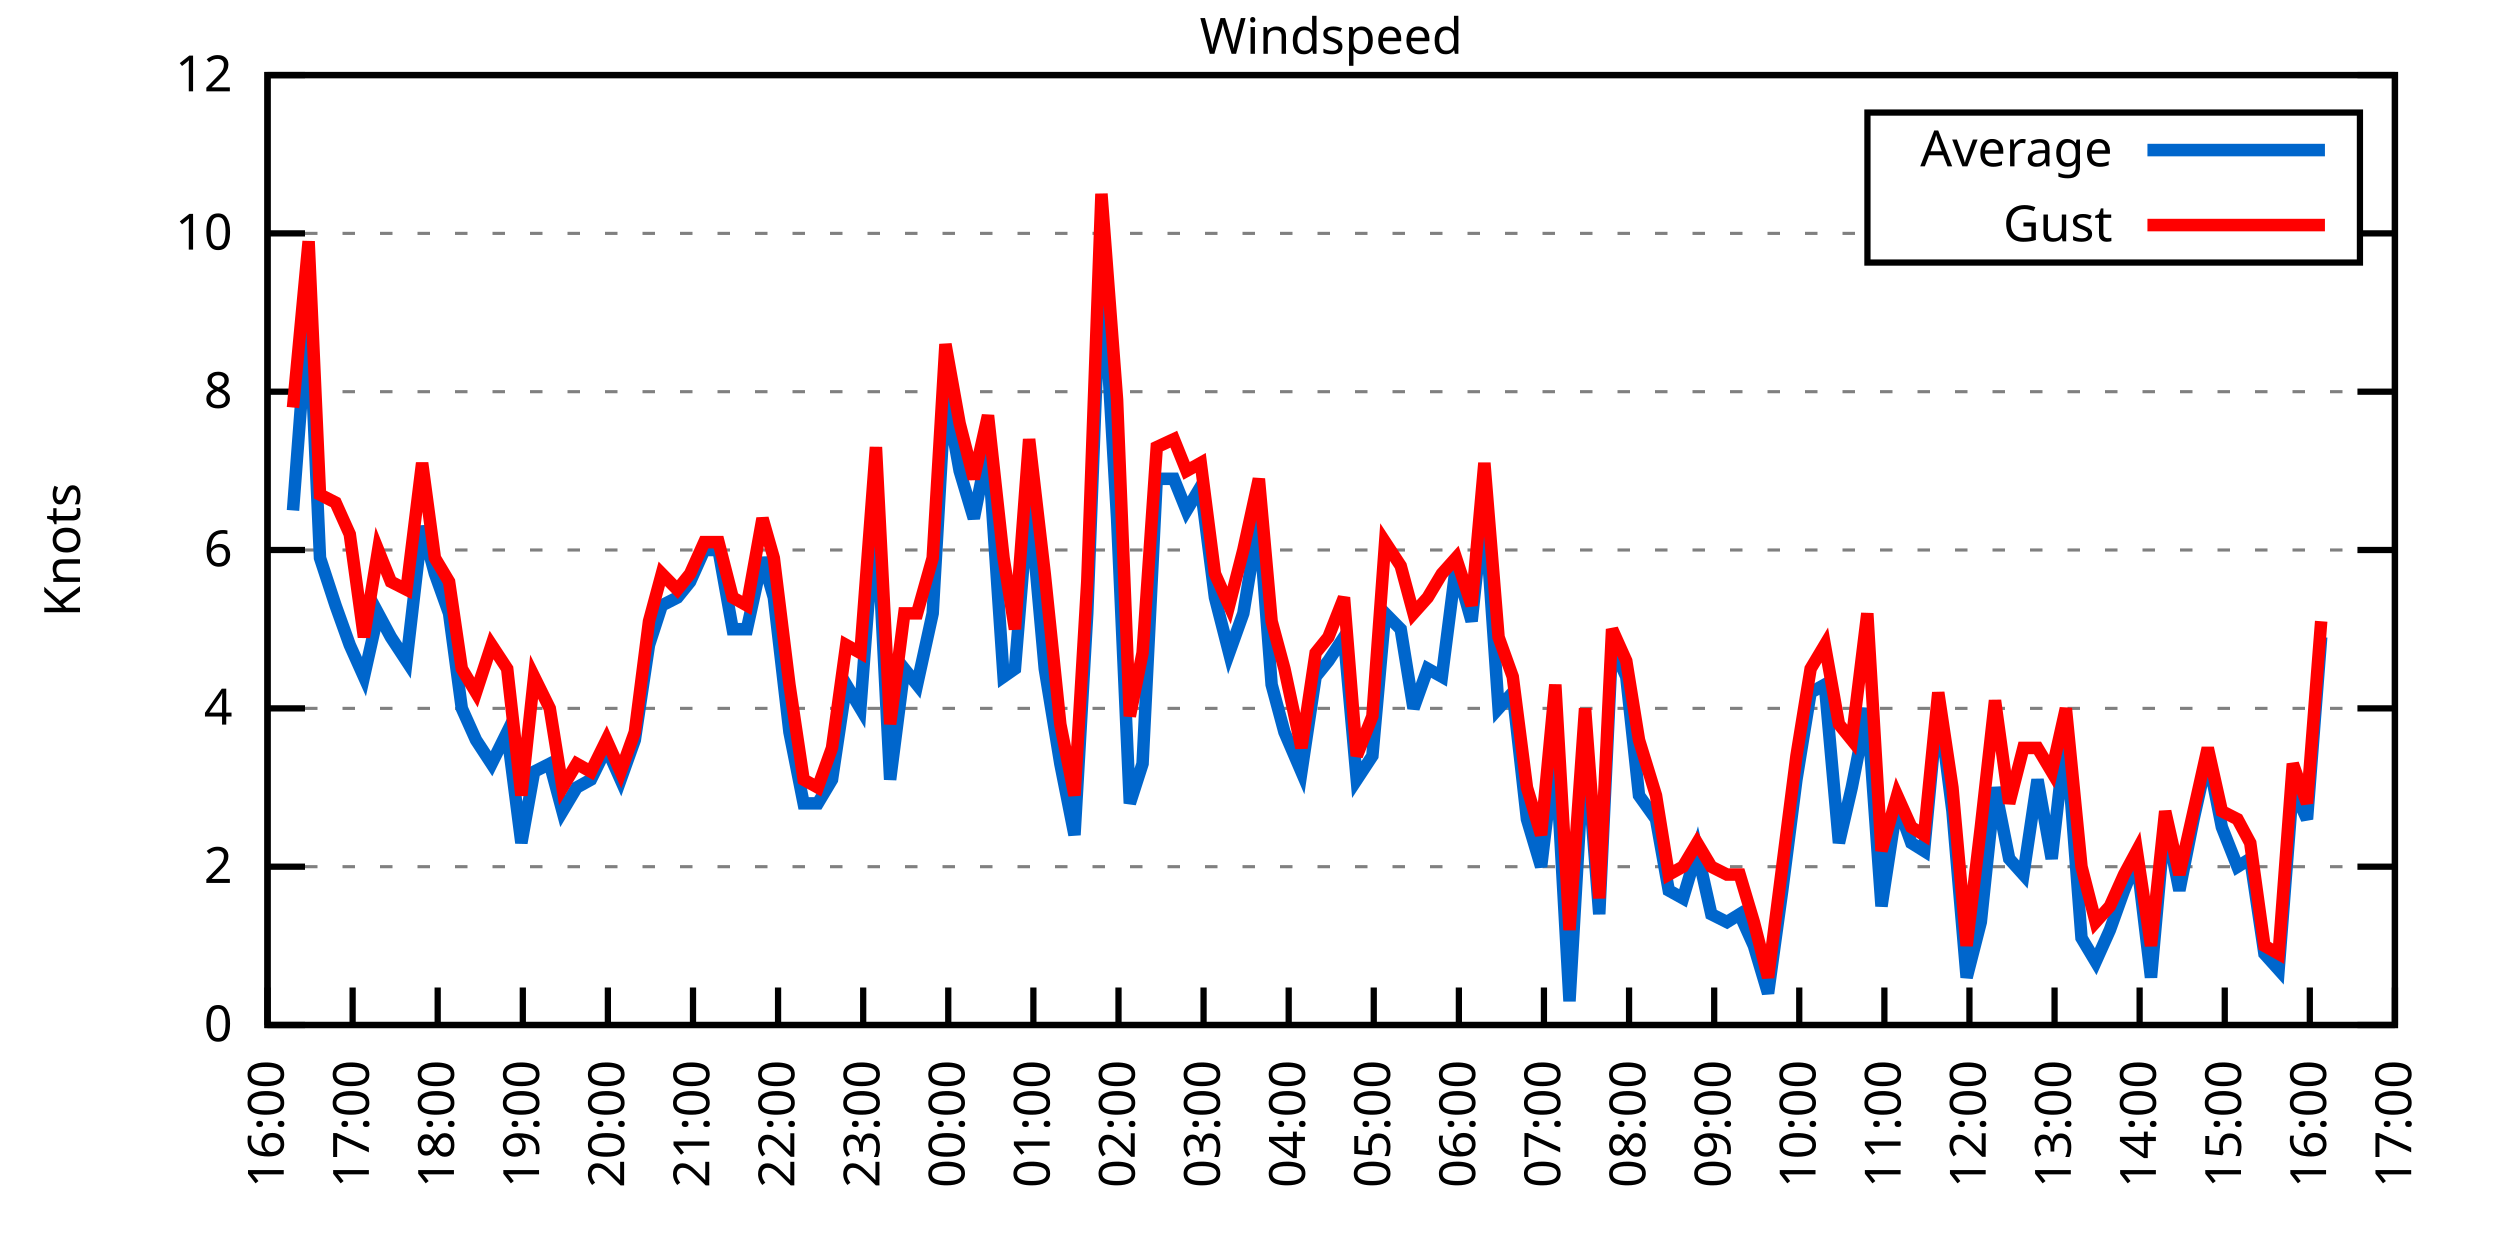
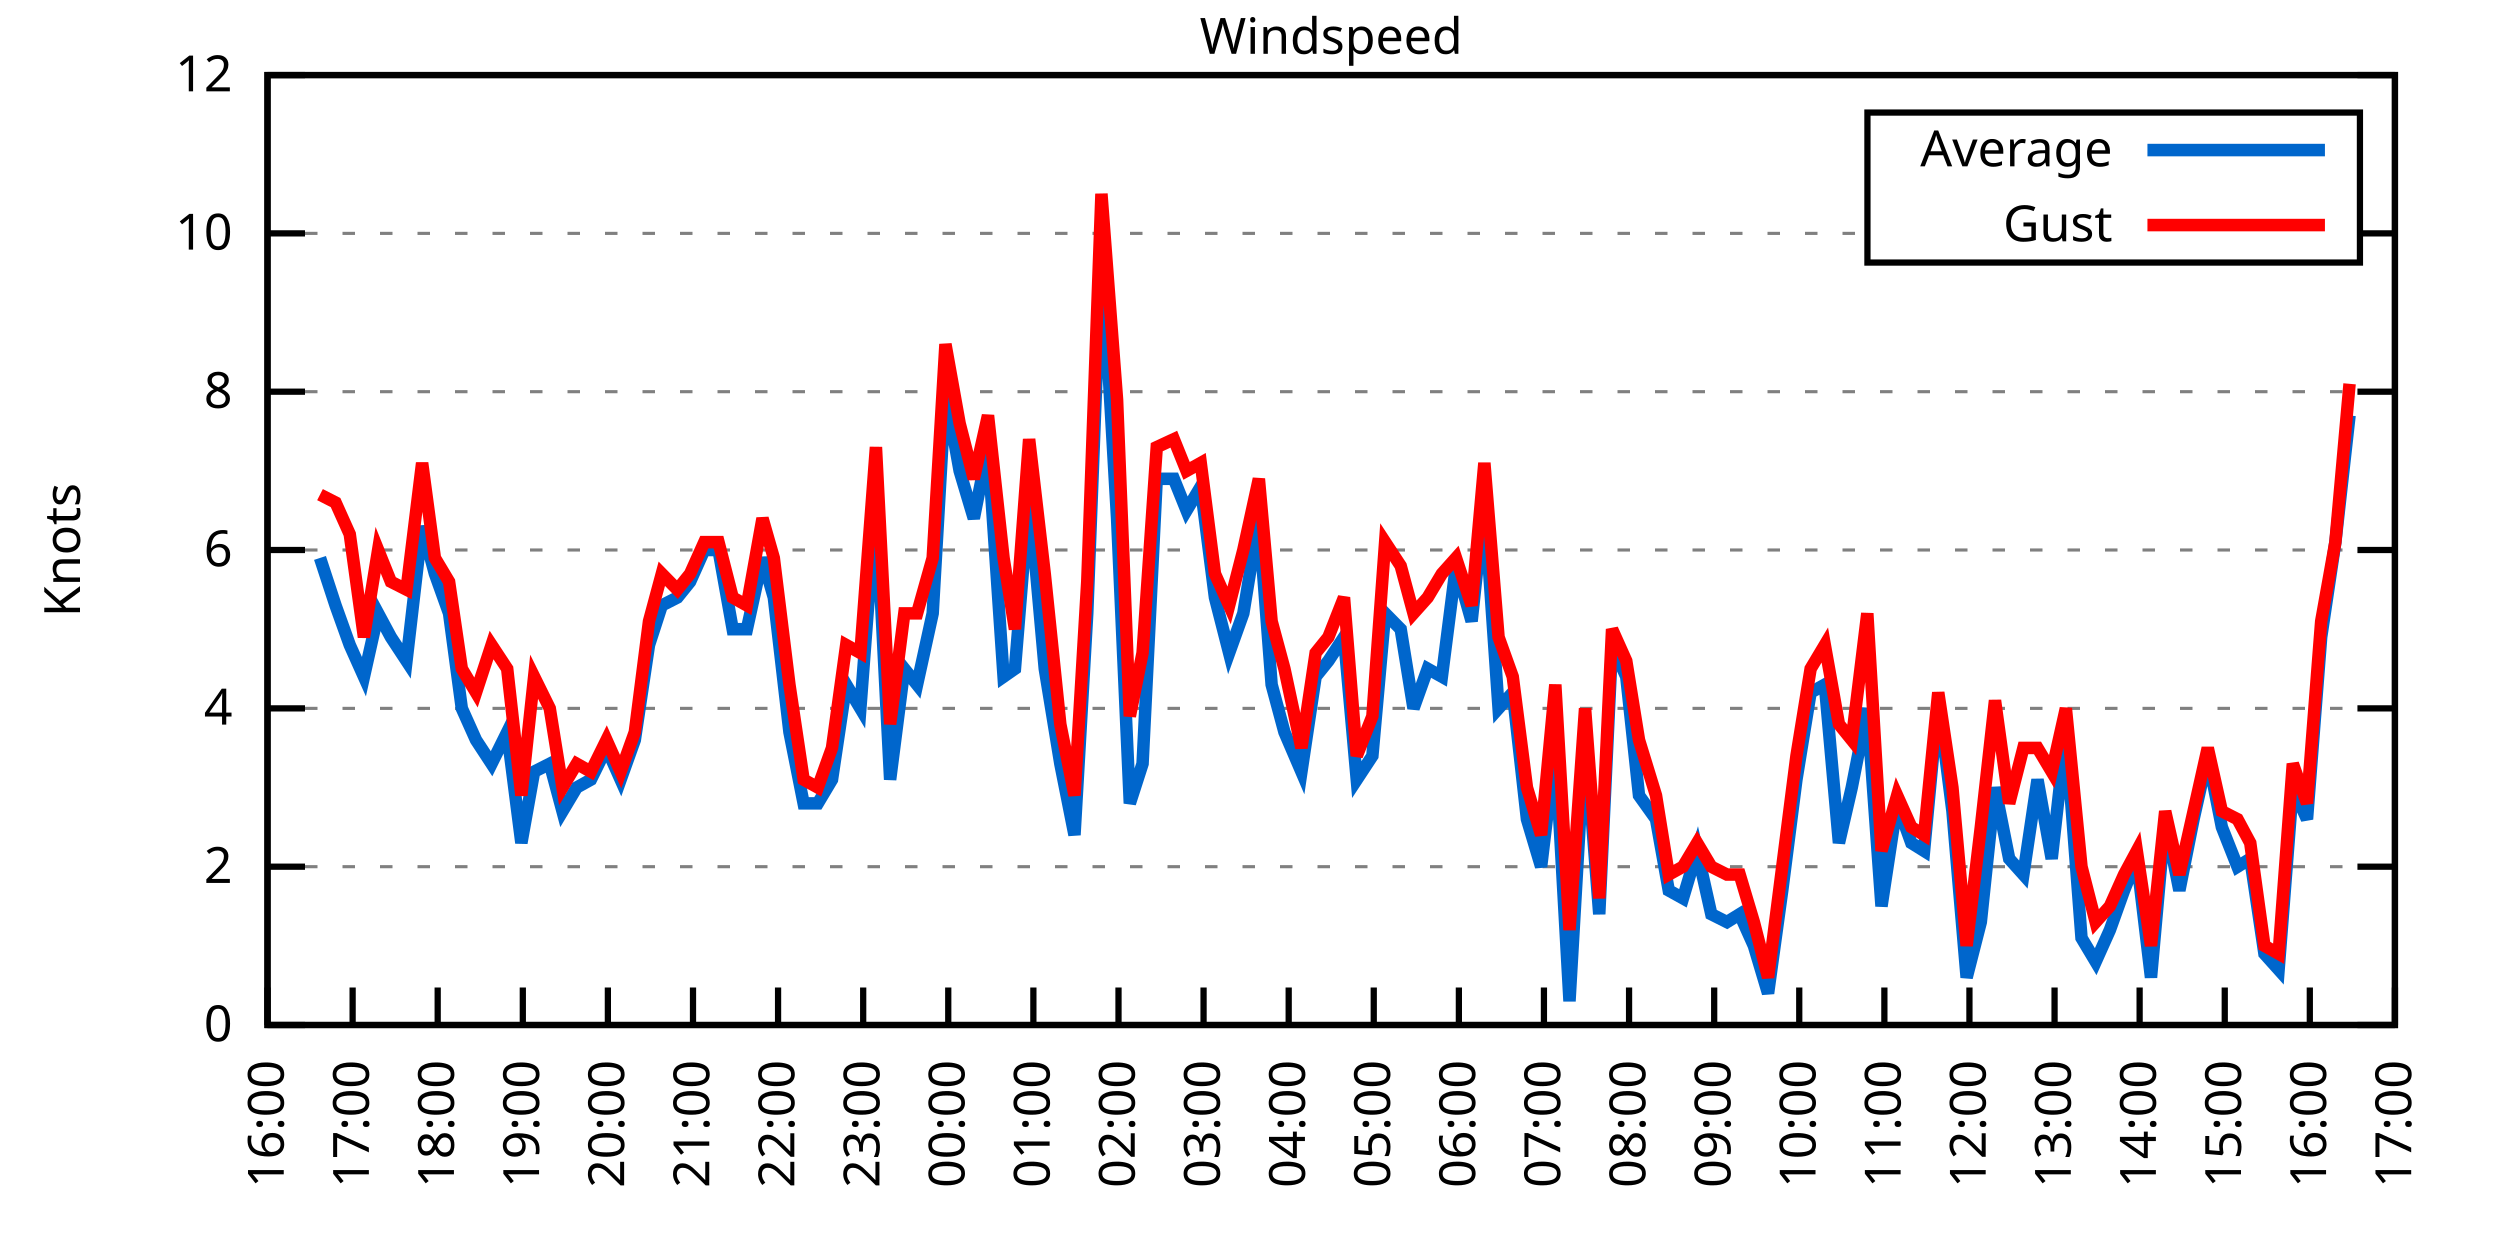
<svg xmlns="http://www.w3.org/2000/svg" xmlns:xlink="http://www.w3.org/1999/xlink" width="400" height="200" viewBox="0 0 400 200">
  <g id="gnuplot_canvas">
    <rect x="0" y="0" width="400" height="200" fill="none" />
    <defs>
      <circle id="gpDot" r="0.5" stroke-width="0.5" stroke="currentColor" />
      <path id="gpPt0" stroke-width="0.333" stroke="currentColor" d="M-1,0 h2 M0,-1 v2" />
      <path id="gpPt1" stroke-width="0.333" stroke="currentColor" d="M-1,-1 L1,1 M1,-1 L-1,1" />
      <path id="gpPt2" stroke-width="0.333" stroke="currentColor" d="M-1,0 L1,0 M0,-1 L0,1 M-1,-1 L1,1 M-1,1 L1,-1" />
      <rect id="gpPt3" stroke-width="0.333" stroke="currentColor" x="-1" y="-1" width="2" height="2" />
      <rect id="gpPt4" stroke-width="0.333" stroke="currentColor" fill="currentColor" x="-1" y="-1" width="2" height="2" />
      <circle id="gpPt5" stroke-width="0.333" stroke="currentColor" cx="0" cy="0" r="1" />
      <use xlink:href="#gpPt5" id="gpPt6" fill="currentColor" stroke="none" />
      <path id="gpPt7" stroke-width="0.333" stroke="currentColor" d="M0,-1.33 L-1.33,0.67 L1.33,0.67 z" />
      <use xlink:href="#gpPt7" id="gpPt8" fill="currentColor" stroke="none" />
      <use xlink:href="#gpPt7" id="gpPt9" stroke="currentColor" transform="rotate(180)" />
      <use xlink:href="#gpPt9" id="gpPt10" fill="currentColor" stroke="none" />
      <use xlink:href="#gpPt3" id="gpPt11" stroke="currentColor" transform="rotate(45)" />
      <use xlink:href="#gpPt11" id="gpPt12" fill="currentColor" stroke="none" />
      <path id="gpPt13" stroke-width="0.333" stroke="currentColor" d="M0,1.330 L1.265,0.411 L0.782,-1.067 L-0.782,-1.076 L-1.265,0.411 z" />
      <use xlink:href="#gpPt13" id="gpPt14" fill="currentColor" stroke="none" />
      <filter id="textbox" filterUnits="objectBoundingBox" x="0" y="0" height="1" width="1">
        <feFlood flood-color="white" flood-opacity="1" result="bgnd" />
        <feComposite in="SourceGraphic" in2="bgnd" operator="atop" />
      </filter>
      <filter id="greybox" filterUnits="objectBoundingBox" x="0" y="0" height="1" width="1">
        <feFlood flood-color="lightgrey" flood-opacity="1" result="grey" />
        <feComposite in="SourceGraphic" in2="grey" operator="atop" />
      </filter>
    </defs>
    <g fill="none" color="white" stroke="currentColor" stroke-width="1.00" stroke-linecap="butt" stroke-linejoin="miter">
</g>
    <g fill="none" color="black" stroke="currentColor" stroke-width="1.00" stroke-linecap="butt" stroke-linejoin="miter">
      <g stroke="none" shape-rendering="crispEdges">
        <polygon fill="rgb(255, 255, 255)" points="42.80,164.00 383.18,164.00 383.18,12.02 42.80,12.02 " />
      </g>
    </g>
    <g fill="none" color="black" stroke="currentColor" stroke-width="1.00" stroke-linecap="butt" stroke-linejoin="miter">
</g>
    <g fill="none" color="black" stroke="black" stroke-width="0.50" stroke-linecap="butt" stroke-linejoin="miter">
</g>
    <g fill="none" color="gray" stroke="currentColor" stroke-width="0.50" stroke-linecap="butt" stroke-linejoin="miter">
      <path stroke="gray" stroke-dasharray="2,4" class="gridline" d="M42.80,164.00 L383.19,164.00  " />
    </g>
    <g fill="none" color="gray" stroke="gray" stroke-width="1.00" stroke-linecap="butt" stroke-linejoin="miter">
</g>
    <g fill="none" color="black" stroke="currentColor" stroke-width="1.00" stroke-linecap="butt" stroke-linejoin="miter">
      <path stroke="black" d="M42.80,164.00 L48.80,164.00 M383.19,164.00 L377.19,164.00  " />
      <g transform="translate(37.20,166.60)" stroke="none" fill="black" font-family="Sans" font-size="8.00" text-anchor="end">
        <text>
          <tspan font-family="Sans"> 0</tspan>
        </text>
      </g>
    </g>
    <g fill="none" color="black" stroke="currentColor" stroke-width="1.00" stroke-linecap="butt" stroke-linejoin="miter">
</g>
    <g fill="none" color="black" stroke="black" stroke-width="0.50" stroke-linecap="butt" stroke-linejoin="miter">
</g>
    <g fill="none" color="gray" stroke="currentColor" stroke-width="0.50" stroke-linecap="butt" stroke-linejoin="miter">
      <path stroke="gray" stroke-dasharray="2,4" class="gridline" d="M42.80,138.67 L383.19,138.67  " />
    </g>
    <g fill="none" color="gray" stroke="gray" stroke-width="1.00" stroke-linecap="butt" stroke-linejoin="miter">
</g>
    <g fill="none" color="black" stroke="currentColor" stroke-width="1.00" stroke-linecap="butt" stroke-linejoin="miter">
      <path stroke="black" d="M42.80,138.67 L48.80,138.67 M383.19,138.67 L377.19,138.67  " />
      <g transform="translate(37.20,141.27)" stroke="none" fill="black" font-family="Sans" font-size="8.00" text-anchor="end">
        <text>
          <tspan font-family="Sans"> 2</tspan>
        </text>
      </g>
    </g>
    <g fill="none" color="black" stroke="currentColor" stroke-width="1.00" stroke-linecap="butt" stroke-linejoin="miter">
</g>
    <g fill="none" color="black" stroke="black" stroke-width="0.50" stroke-linecap="butt" stroke-linejoin="miter">
</g>
    <g fill="none" color="gray" stroke="currentColor" stroke-width="0.50" stroke-linecap="butt" stroke-linejoin="miter">
      <path stroke="gray" stroke-dasharray="2,4" class="gridline" d="M42.80,113.34 L383.19,113.34  " />
    </g>
    <g fill="none" color="gray" stroke="gray" stroke-width="1.00" stroke-linecap="butt" stroke-linejoin="miter">
</g>
    <g fill="none" color="black" stroke="currentColor" stroke-width="1.00" stroke-linecap="butt" stroke-linejoin="miter">
      <path stroke="black" d="M42.80,113.34 L48.80,113.34 M383.19,113.34 L377.19,113.34  " />
      <g transform="translate(37.20,115.94)" stroke="none" fill="black" font-family="Sans" font-size="8.00" text-anchor="end">
        <text>
          <tspan font-family="Sans"> 4</tspan>
        </text>
      </g>
    </g>
    <g fill="none" color="black" stroke="currentColor" stroke-width="1.00" stroke-linecap="butt" stroke-linejoin="miter">
</g>
    <g fill="none" color="black" stroke="black" stroke-width="0.50" stroke-linecap="butt" stroke-linejoin="miter">
</g>
    <g fill="none" color="gray" stroke="currentColor" stroke-width="0.50" stroke-linecap="butt" stroke-linejoin="miter">
      <path stroke="gray" stroke-dasharray="2,4" class="gridline" d="M42.80,88.00 L383.19,88.00  " />
    </g>
    <g fill="none" color="gray" stroke="gray" stroke-width="1.00" stroke-linecap="butt" stroke-linejoin="miter">
</g>
    <g fill="none" color="black" stroke="currentColor" stroke-width="1.00" stroke-linecap="butt" stroke-linejoin="miter">
      <path stroke="black" d="M42.80,88.00 L48.80,88.00 M383.19,88.00 L377.19,88.00  " />
      <g transform="translate(37.20,90.60)" stroke="none" fill="black" font-family="Sans" font-size="8.00" text-anchor="end">
        <text>
          <tspan font-family="Sans"> 6</tspan>
        </text>
      </g>
    </g>
    <g fill="none" color="black" stroke="currentColor" stroke-width="1.00" stroke-linecap="butt" stroke-linejoin="miter">
</g>
    <g fill="none" color="black" stroke="black" stroke-width="0.50" stroke-linecap="butt" stroke-linejoin="miter">
</g>
    <g fill="none" color="gray" stroke="currentColor" stroke-width="0.50" stroke-linecap="butt" stroke-linejoin="miter">
      <path stroke="gray" stroke-dasharray="2,4" class="gridline" d="M42.80,62.67 L383.19,62.67  " />
    </g>
    <g fill="none" color="gray" stroke="gray" stroke-width="1.00" stroke-linecap="butt" stroke-linejoin="miter">
</g>
    <g fill="none" color="black" stroke="currentColor" stroke-width="1.00" stroke-linecap="butt" stroke-linejoin="miter">
      <path stroke="black" d="M42.80,62.67 L48.80,62.67 M383.19,62.67 L377.19,62.67  " />
      <g transform="translate(37.20,65.27)" stroke="none" fill="black" font-family="Sans" font-size="8.00" text-anchor="end">
        <text>
          <tspan font-family="Sans"> 8</tspan>
        </text>
      </g>
    </g>
    <g fill="none" color="black" stroke="currentColor" stroke-width="1.00" stroke-linecap="butt" stroke-linejoin="miter">
</g>
    <g fill="none" color="black" stroke="black" stroke-width="0.50" stroke-linecap="butt" stroke-linejoin="miter">
</g>
    <g fill="none" color="gray" stroke="currentColor" stroke-width="0.50" stroke-linecap="butt" stroke-linejoin="miter">
      <path stroke="gray" stroke-dasharray="2,4" class="gridline" d="M42.80,37.34 L298.79,37.34 M377.59,37.34 L383.19,37.34  " />
    </g>
    <g fill="none" color="gray" stroke="gray" stroke-width="1.00" stroke-linecap="butt" stroke-linejoin="miter">
</g>
    <g fill="none" color="black" stroke="currentColor" stroke-width="1.00" stroke-linecap="butt" stroke-linejoin="miter">
      <path stroke="black" d="M42.80,37.34 L48.80,37.34 M383.19,37.34 L377.19,37.34  " />
      <g transform="translate(37.20,39.94)" stroke="none" fill="black" font-family="Sans" font-size="8.00" text-anchor="end">
        <text>
          <tspan font-family="Sans"> 10</tspan>
        </text>
      </g>
    </g>
    <g fill="none" color="black" stroke="currentColor" stroke-width="1.00" stroke-linecap="butt" stroke-linejoin="miter">
</g>
    <g fill="none" color="black" stroke="black" stroke-width="0.50" stroke-linecap="butt" stroke-linejoin="miter">
</g>
    <g fill="none" color="gray" stroke="currentColor" stroke-width="0.50" stroke-linecap="butt" stroke-linejoin="miter">
      <path stroke="gray" stroke-dasharray="2,4" class="gridline" d="M42.80,12.01 L383.19,12.01  " />
    </g>
    <g fill="none" color="gray" stroke="gray" stroke-width="1.00" stroke-linecap="butt" stroke-linejoin="miter">
</g>
    <g fill="none" color="black" stroke="currentColor" stroke-width="1.00" stroke-linecap="butt" stroke-linejoin="miter">
      <path stroke="black" d="M42.80,12.01 L48.80,12.01 M383.19,12.01 L377.19,12.01  " />
      <g transform="translate(37.20,14.61)" stroke="none" fill="black" font-family="Sans" font-size="8.00" text-anchor="end">
        <text>
          <tspan font-family="Sans"> 12</tspan>
        </text>
      </g>
    </g>
    <g fill="none" color="black" stroke="currentColor" stroke-width="1.00" stroke-linecap="butt" stroke-linejoin="miter">
      <path stroke="black" d="M42.80,164.00 L42.80,158.00  " />
      <g transform="translate(45.40,169.60) rotate(270.00)" stroke="none" fill="black" font-family="Sans" font-size="8.00" text-anchor="end">
        <text>
          <tspan font-family="Sans">16:00</tspan>
        </text>
      </g>
    </g>
    <g fill="none" color="black" stroke="currentColor" stroke-width="1.00" stroke-linecap="butt" stroke-linejoin="miter">
      <path stroke="black" d="M56.42,164.00 L56.42,158.00  " />
      <g transform="translate(59.02,169.60) rotate(270.00)" stroke="none" fill="black" font-family="Sans" font-size="8.00" text-anchor="end">
        <text>
          <tspan font-family="Sans">17:00</tspan>
        </text>
      </g>
    </g>
    <g fill="none" color="black" stroke="currentColor" stroke-width="1.00" stroke-linecap="butt" stroke-linejoin="miter">
      <path stroke="black" d="M70.03,164.00 L70.03,158.00  " />
      <g transform="translate(72.63,169.60) rotate(270.00)" stroke="none" fill="black" font-family="Sans" font-size="8.00" text-anchor="end">
        <text>
          <tspan font-family="Sans">18:00</tspan>
        </text>
      </g>
    </g>
    <g fill="none" color="black" stroke="currentColor" stroke-width="1.00" stroke-linecap="butt" stroke-linejoin="miter">
      <path stroke="black" d="M83.65,164.00 L83.65,158.00  " />
      <g transform="translate(86.25,169.60) rotate(270.00)" stroke="none" fill="black" font-family="Sans" font-size="8.00" text-anchor="end">
        <text>
          <tspan font-family="Sans">19:00</tspan>
        </text>
      </g>
    </g>
    <g fill="none" color="black" stroke="currentColor" stroke-width="1.00" stroke-linecap="butt" stroke-linejoin="miter">
      <path stroke="black" d="M97.26,164.00 L97.26,158.00  " />
      <g transform="translate(99.86,169.60) rotate(270.00)" stroke="none" fill="black" font-family="Sans" font-size="8.00" text-anchor="end">
        <text>
          <tspan font-family="Sans">20:00</tspan>
        </text>
      </g>
    </g>
    <g fill="none" color="black" stroke="currentColor" stroke-width="1.00" stroke-linecap="butt" stroke-linejoin="miter">
      <path stroke="black" d="M110.88,164.00 L110.88,158.00  " />
      <g transform="translate(113.48,169.60) rotate(270.00)" stroke="none" fill="black" font-family="Sans" font-size="8.00" text-anchor="end">
        <text>
          <tspan font-family="Sans">21:00</tspan>
        </text>
      </g>
    </g>
    <g fill="none" color="black" stroke="currentColor" stroke-width="1.00" stroke-linecap="butt" stroke-linejoin="miter">
      <path stroke="black" d="M124.49,164.00 L124.49,158.00  " />
      <g transform="translate(127.09,169.60) rotate(270.00)" stroke="none" fill="black" font-family="Sans" font-size="8.00" text-anchor="end">
        <text>
          <tspan font-family="Sans">22:00</tspan>
        </text>
      </g>
    </g>
    <g fill="none" color="black" stroke="currentColor" stroke-width="1.00" stroke-linecap="butt" stroke-linejoin="miter">
      <path stroke="black" d="M138.11,164.00 L138.11,158.00  " />
      <g transform="translate(140.71,169.60) rotate(270.00)" stroke="none" fill="black" font-family="Sans" font-size="8.00" text-anchor="end">
        <text>
          <tspan font-family="Sans">23:00</tspan>
        </text>
      </g>
    </g>
    <g fill="none" color="black" stroke="currentColor" stroke-width="1.00" stroke-linecap="butt" stroke-linejoin="miter">
      <path stroke="black" d="M151.72,164.00 L151.72,158.00  " />
      <g transform="translate(154.32,169.60) rotate(270.00)" stroke="none" fill="black" font-family="Sans" font-size="8.00" text-anchor="end">
        <text>
          <tspan font-family="Sans">00:00</tspan>
        </text>
      </g>
    </g>
    <g fill="none" color="black" stroke="currentColor" stroke-width="1.00" stroke-linecap="butt" stroke-linejoin="miter">
      <path stroke="black" d="M165.34,164.00 L165.34,158.00  " />
      <g transform="translate(167.94,169.60) rotate(270.00)" stroke="none" fill="black" font-family="Sans" font-size="8.00" text-anchor="end">
        <text>
          <tspan font-family="Sans">01:00</tspan>
        </text>
      </g>
    </g>
    <g fill="none" color="black" stroke="currentColor" stroke-width="1.00" stroke-linecap="butt" stroke-linejoin="miter">
      <path stroke="black" d="M178.96,164.00 L178.96,158.00  " />
      <g transform="translate(181.56,169.60) rotate(270.00)" stroke="none" fill="black" font-family="Sans" font-size="8.00" text-anchor="end">
        <text>
          <tspan font-family="Sans">02:00</tspan>
        </text>
      </g>
    </g>
    <g fill="none" color="black" stroke="currentColor" stroke-width="1.00" stroke-linecap="butt" stroke-linejoin="miter">
      <path stroke="black" d="M192.57,164.00 L192.57,158.00  " />
      <g transform="translate(195.17,169.60) rotate(270.00)" stroke="none" fill="black" font-family="Sans" font-size="8.00" text-anchor="end">
        <text>
          <tspan font-family="Sans">03:00</tspan>
        </text>
      </g>
    </g>
    <g fill="none" color="black" stroke="currentColor" stroke-width="1.00" stroke-linecap="butt" stroke-linejoin="miter">
      <path stroke="black" d="M206.19,164.00 L206.19,158.00  " />
      <g transform="translate(208.79,169.60) rotate(270.00)" stroke="none" fill="black" font-family="Sans" font-size="8.00" text-anchor="end">
        <text>
          <tspan font-family="Sans">04:00</tspan>
        </text>
      </g>
    </g>
    <g fill="none" color="black" stroke="currentColor" stroke-width="1.00" stroke-linecap="butt" stroke-linejoin="miter">
      <path stroke="black" d="M219.80,164.00 L219.80,158.00  " />
      <g transform="translate(222.40,169.60) rotate(270.00)" stroke="none" fill="black" font-family="Sans" font-size="8.00" text-anchor="end">
        <text>
          <tspan font-family="Sans">05:00</tspan>
        </text>
      </g>
    </g>
    <g fill="none" color="black" stroke="currentColor" stroke-width="1.00" stroke-linecap="butt" stroke-linejoin="miter">
      <path stroke="black" d="M233.42,164.00 L233.42,158.00  " />
      <g transform="translate(236.02,169.60) rotate(270.00)" stroke="none" fill="black" font-family="Sans" font-size="8.00" text-anchor="end">
        <text>
          <tspan font-family="Sans">06:00</tspan>
        </text>
      </g>
    </g>
    <g fill="none" color="black" stroke="currentColor" stroke-width="1.00" stroke-linecap="butt" stroke-linejoin="miter">
      <path stroke="black" d="M247.03,164.00 L247.03,158.00  " />
      <g transform="translate(249.63,169.60) rotate(270.00)" stroke="none" fill="black" font-family="Sans" font-size="8.00" text-anchor="end">
        <text>
          <tspan font-family="Sans">07:00</tspan>
        </text>
      </g>
    </g>
    <g fill="none" color="black" stroke="currentColor" stroke-width="1.00" stroke-linecap="butt" stroke-linejoin="miter">
      <path stroke="black" d="M260.65,164.00 L260.65,158.00  " />
      <g transform="translate(263.25,169.60) rotate(270.00)" stroke="none" fill="black" font-family="Sans" font-size="8.00" text-anchor="end">
        <text>
          <tspan font-family="Sans">08:00</tspan>
        </text>
      </g>
    </g>
    <g fill="none" color="black" stroke="currentColor" stroke-width="1.00" stroke-linecap="butt" stroke-linejoin="miter">
      <path stroke="black" d="M274.27,164.00 L274.27,158.00  " />
      <g transform="translate(276.87,169.60) rotate(270.00)" stroke="none" fill="black" font-family="Sans" font-size="8.00" text-anchor="end">
        <text>
          <tspan font-family="Sans">09:00</tspan>
        </text>
      </g>
    </g>
    <g fill="none" color="black" stroke="currentColor" stroke-width="1.00" stroke-linecap="butt" stroke-linejoin="miter">
      <path stroke="black" d="M287.88,164.00 L287.88,158.00  " />
      <g transform="translate(290.48,169.60) rotate(270.00)" stroke="none" fill="black" font-family="Sans" font-size="8.00" text-anchor="end">
        <text>
          <tspan font-family="Sans">10:00</tspan>
        </text>
      </g>
    </g>
    <g fill="none" color="black" stroke="currentColor" stroke-width="1.00" stroke-linecap="butt" stroke-linejoin="miter">
      <path stroke="black" d="M301.50,164.00 L301.50,158.00  " />
      <g transform="translate(304.10,169.60) rotate(270.00)" stroke="none" fill="black" font-family="Sans" font-size="8.00" text-anchor="end">
        <text>
          <tspan font-family="Sans">11:00</tspan>
        </text>
      </g>
    </g>
    <g fill="none" color="black" stroke="currentColor" stroke-width="1.00" stroke-linecap="butt" stroke-linejoin="miter">
      <path stroke="black" d="M315.11,164.00 L315.11,158.00  " />
      <g transform="translate(317.71,169.60) rotate(270.00)" stroke="none" fill="black" font-family="Sans" font-size="8.00" text-anchor="end">
        <text>
          <tspan font-family="Sans">12:00</tspan>
        </text>
      </g>
    </g>
    <g fill="none" color="black" stroke="currentColor" stroke-width="1.00" stroke-linecap="butt" stroke-linejoin="miter">
      <path stroke="black" d="M328.73,164.00 L328.73,158.00  " />
      <g transform="translate(331.33,169.60) rotate(270.00)" stroke="none" fill="black" font-family="Sans" font-size="8.00" text-anchor="end">
        <text>
          <tspan font-family="Sans">13:00</tspan>
        </text>
      </g>
    </g>
    <g fill="none" color="black" stroke="currentColor" stroke-width="1.00" stroke-linecap="butt" stroke-linejoin="miter">
      <path stroke="black" d="M342.34,164.00 L342.34,158.00  " />
      <g transform="translate(344.94,169.60) rotate(270.00)" stroke="none" fill="black" font-family="Sans" font-size="8.00" text-anchor="end">
        <text>
          <tspan font-family="Sans">14:00</tspan>
        </text>
      </g>
    </g>
    <g fill="none" color="black" stroke="currentColor" stroke-width="1.00" stroke-linecap="butt" stroke-linejoin="miter">
      <path stroke="black" d="M355.96,164.00 L355.96,158.00  " />
      <g transform="translate(358.56,169.60) rotate(270.00)" stroke="none" fill="black" font-family="Sans" font-size="8.00" text-anchor="end">
        <text>
          <tspan font-family="Sans">15:00</tspan>
        </text>
      </g>
    </g>
    <g fill="none" color="black" stroke="currentColor" stroke-width="1.00" stroke-linecap="butt" stroke-linejoin="miter">
      <path stroke="black" d="M369.57,164.00 L369.57,158.00  " />
      <g transform="translate(372.17,169.60) rotate(270.00)" stroke="none" fill="black" font-family="Sans" font-size="8.00" text-anchor="end">
        <text>
          <tspan font-family="Sans">16:00</tspan>
        </text>
      </g>
    </g>
    <g fill="none" color="black" stroke="currentColor" stroke-width="1.00" stroke-linecap="butt" stroke-linejoin="miter">
      <path stroke="black" d="M383.19,164.00 L383.19,158.00  " />
      <g transform="translate(385.79,169.60) rotate(270.00)" stroke="none" fill="black" font-family="Sans" font-size="8.00" text-anchor="end">
        <text>
          <tspan font-family="Sans">17:00</tspan>
        </text>
      </g>
    </g>
    <g fill="none" color="black" stroke="currentColor" stroke-width="1.00" stroke-linecap="butt" stroke-linejoin="miter">
</g>
    <g fill="none" color="black" stroke="currentColor" stroke-width="1.00" stroke-linecap="butt" stroke-linejoin="miter">
      <path stroke="black" d="M42.80,12.01 L42.80,164.00 L383.19,164.00 L383.19,12.01 L42.80,12.01 Z  " />
    </g>
    <g fill="none" color="black" stroke="currentColor" stroke-width="1.00" stroke-linecap="butt" stroke-linejoin="miter">
</g>
    <g fill="none" color="black" stroke="currentColor" stroke-width="1.00" stroke-linecap="butt" stroke-linejoin="miter">
      <path stroke="black" d="M298.79,42.01 L298.79,18.01 L377.59,18.01 L377.59,42.01 L298.79,42.01 Z  " />
    </g>
    <g id="Windspeed_plot_1">
      <g fill="none" color="white" stroke="black" stroke-width="2.00" stroke-linecap="butt" stroke-linejoin="miter">
</g>
      <g fill="none" color="black" stroke="currentColor" stroke-width="2.00" stroke-linecap="butt" stroke-linejoin="miter">
        <g transform="translate(337.99,26.61)" stroke="none" fill="black" font-family="Sans" font-size="8.00" text-anchor="end">
          <text>
            <tspan font-family="Sans">Average</tspan>
          </text>
        </g>
      </g>
      <g fill="none" color="black" stroke="currentColor" stroke-width="2.00" stroke-linecap="butt" stroke-linejoin="miter">
-         <path stroke="rgb(  0, 102, 204)" d="M343.59,24.01 L371.99,24.01 M46.88,81.67 L49.38,48.74 L51.20,89.27 L53.69,96.87 L55.96,103.20 L58.23,108.27   L60.50,98.14 L62.54,101.94 L65.04,105.74 L67.54,84.21 L69.58,91.80 L71.85,98.14 L73.89,113.34 L76.16,118.40   L78.65,122.20 L81.15,117.14 L83.42,134.87 L85.46,123.47 L87.96,122.20 L90.00,129.80 L92.27,126.00 L94.54,124.74   L97.04,119.67 L99.30,124.74 L101.57,118.40 L103.84,103.20 L105.89,96.87 L108.38,95.60 L110.42,93.07 L112.69,88.00   L114.96,88.00 L117.23,100.67 L119.50,100.67 L122.00,89.27 L123.81,95.60 L126.31,117.14 L128.58,128.54 L130.85,128.54   L133.12,124.74 L135.39,109.54 L137.66,113.34 L140.15,80.41 L142.42,124.74 L144.69,107.00 L146.73,109.54 L149.23,98.14   L151.27,62.67 L153.54,75.34 L155.81,82.94 L158.08,71.54 L160.57,108.27 L162.39,107.00 L164.66,79.14 L167.16,107.00   L169.65,122.20 L171.92,133.60 L173.96,98.14 L176.23,39.87 L178.73,82.94 L180.77,128.54 L182.81,122.20 L185.08,76.61   L187.81,76.61 L189.85,81.67 L192.12,77.87 L194.39,95.60 L196.66,104.47 L198.93,98.14 L201.42,82.94 L203.46,109.54   L205.51,117.14 L208.23,123.47 L210.50,108.27 L212.54,105.74 L215.04,101.94 L217.08,124.74 L219.58,120.94 L221.62,98.14   L224.11,100.67 L226.16,113.34 L228.43,107.00 L230.70,108.27 L232.96,90.54 L235.46,99.40 L237.50,80.41 L239.77,113.34   L242.04,110.80 L244.31,131.07 L246.58,138.67 L248.85,119.67 L251.12,160.20 L253.61,117.14 L255.88,146.27 L257.93,103.20   L260.20,108.27 L262.24,127.27 L264.96,131.07 L267.00,142.47 L269.27,143.73 L271.54,136.14 L273.81,146.27 L276.31,147.53   L278.35,146.27 L280.62,151.33 L282.89,158.93 L285.16,142.47 L287.43,124.74 L289.70,110.80 L291.97,109.54 L294.23,134.87   L296.28,126.00 L298.77,113.34 L301.04,145.00 L303.54,128.54 L305.81,134.87 L307.85,136.14 L310.12,112.07 L312.39,129.80   L314.66,156.40 L316.93,147.53 L319.20,126.00 L321.47,137.40 L323.74,139.93 L326.00,124.74 L328.27,137.40 L330.54,117.14   L333.04,150.07 L335.31,153.87 L337.58,148.80 L339.85,142.47 L341.89,137.40 L344.16,156.40 L346.43,131.07 L348.70,142.47   L350.97,131.07 L353.24,120.94 L355.50,132.34 L358.00,138.67 L360.04,137.40 L362.31,152.60 L364.58,155.13 L366.85,126.00   L369.12,131.07 L371.39,101.94  " />
+         <path stroke="rgb(  0, 102, 204)" d="M343.59,24.01 L371.99,24.01 M51.20,89.27 L53.69,96.87 L55.96,103.20 L58.23,108.27 L60.50,98.14 L62.54,101.94   L65.04,105.74 L67.54,84.21 L69.58,91.80 L71.85,98.14 L73.89,113.34 L76.16,118.40 L78.65,122.20 L81.15,117.14   L83.42,134.87 L85.46,123.47 L87.96,122.20 L90.00,129.80 L92.27,126.00 L94.54,124.74 L97.04,119.67 L99.30,124.74   L101.57,118.40 L103.84,103.20 L105.89,96.87 L108.38,95.60 L110.42,93.07 L112.69,88.00 L114.96,88.00 L117.23,100.67   L119.50,100.67 L122.00,89.27 L123.81,95.60 L126.31,117.14 L128.58,128.54 L130.85,128.54 L133.12,124.74 L135.39,109.54   L137.66,113.34 L140.15,80.41 L142.42,124.74 L144.69,107.00 L146.73,109.54 L149.23,98.14 L151.27,62.67 L153.54,75.34   L155.81,82.94 L158.08,71.54 L160.57,108.27 L162.39,107.00 L164.66,79.14 L167.16,107.00 L169.65,122.20 L171.92,133.60   L173.96,98.14 L176.23,39.87 L178.73,82.94 L180.77,128.54 L182.81,122.20 L185.08,76.61 L187.81,76.61 L189.85,81.67   L192.12,77.87 L194.39,95.60 L196.66,104.47 L198.93,98.14 L201.42,82.94 L203.46,109.54 L205.51,117.14 L208.23,123.47   L210.50,108.27 L212.54,105.74 L215.04,101.94 L217.08,124.74 L219.58,120.94 L221.62,98.14 L224.11,100.67 L226.16,113.34   L228.43,107.00 L230.70,108.27 L232.96,90.54 L235.46,99.40 L237.50,80.41 L239.77,113.34 L242.04,110.80 L244.31,131.07   L246.58,138.67 L248.85,119.67 L251.12,160.20 L253.61,117.14 L255.88,146.27 L257.93,103.20 L260.20,108.27 L262.24,127.27   L264.96,131.07 L267.00,142.47 L269.27,143.73 L271.54,136.14 L273.81,146.27 L276.31,147.53 L278.35,146.27 L280.62,151.33   L282.89,158.93 L285.16,142.47 L287.43,124.74 L289.70,110.80 L291.97,109.54 L294.23,134.87 L296.28,126.00 L298.77,113.34   L301.04,145.00 L303.54,128.54 L305.81,134.87 L307.85,136.14 L310.12,112.07 L312.39,129.80 L314.66,156.40 L316.93,147.53   L319.20,126.00 L321.47,137.40 L323.74,139.93 L326.00,124.74 L328.27,137.40 L330.54,117.14 L333.04,150.07 L335.31,153.87   L337.58,148.80 L339.85,142.47 L341.89,137.40 L344.16,156.40 L346.43,131.07 L348.70,142.47 L350.97,131.07 L353.24,120.94   L355.50,132.34 L358.00,138.67 L360.04,137.40 L362.31,152.60 L364.58,155.13 L366.85,126.00 L369.12,131.07 L371.39,101.94   L373.66,86.74 L375.93,66.47  " />
      </g>
    </g>
    <g id="Windspeed_plot_2">
      <g fill="none" color="black" stroke="currentColor" stroke-width="2.00" stroke-linecap="butt" stroke-linejoin="miter">
        <g transform="translate(337.99,38.61)" stroke="none" fill="black" font-family="Sans" font-size="8.00" text-anchor="end">
          <text>
            <tspan font-family="Sans">Gust</tspan>
          </text>
        </g>
      </g>
      <g fill="none" color="black" stroke="currentColor" stroke-width="2.00" stroke-linecap="butt" stroke-linejoin="miter">
-         <path stroke="rgb(255,   0,   0)" d="M343.59,36.01 L371.99,36.01 M46.88,65.21 L49.38,38.61 L51.20,79.14 L53.69,80.41 L55.96,85.47 L58.23,101.94   L60.50,88.00 L62.54,93.07 L65.04,94.34 L67.54,74.07 L69.58,89.27 L71.85,93.07 L73.89,107.00 L76.16,110.80   L78.65,103.20 L81.15,107.00 L83.42,127.27 L85.46,108.27 L87.96,113.34 L90.00,126.00 L92.27,122.20 L94.54,123.47   L97.04,118.40 L99.30,123.47 L101.57,117.14 L103.84,99.40 L105.89,91.80 L108.38,94.34 L110.42,91.80 L112.69,86.74   L114.96,86.74 L117.23,95.60 L119.50,96.87 L122.00,82.94 L123.81,89.27 L126.31,109.54 L128.58,124.74 L130.85,126.00   L133.12,119.67 L135.39,103.20 L137.66,104.47 L140.15,71.54 L142.42,115.87 L144.69,98.14 L146.73,98.14 L149.23,89.27   L151.27,55.07 L153.54,67.74 L155.81,76.61 L158.08,66.47 L160.57,89.27 L162.39,100.67 L164.66,70.27 L167.16,91.80   L169.65,115.87 L171.92,127.27 L173.96,93.07 L176.23,31.01 L178.73,63.94 L180.77,114.60 L182.81,104.47 L185.08,71.54   L187.81,70.27 L189.85,75.34 L192.12,74.07 L194.39,91.80 L196.66,96.87 L198.93,88.00 L201.42,76.61 L203.46,99.40   L205.51,107.00 L208.23,119.67 L210.50,104.47 L212.54,101.94 L215.04,95.60 L217.08,120.94 L219.58,114.60 L221.62,86.74   L224.11,90.54 L226.16,98.14 L228.43,95.60 L230.70,91.80 L232.96,89.27 L235.46,96.87 L237.50,74.07 L239.77,101.94   L242.04,108.27 L244.31,126.00 L246.58,133.60 L248.85,109.54 L251.12,148.80 L253.61,113.34 L255.88,143.73 L257.93,100.67   L260.20,105.74 L262.24,118.40 L264.96,127.27 L267.00,139.93 L269.27,138.67 L271.54,134.87 L273.81,138.67 L276.31,139.93   L278.35,139.93 L280.62,147.53 L282.89,156.40 L285.16,138.67 L287.43,120.94 L289.70,107.00 L291.97,103.20 L294.23,115.87   L296.28,118.40 L298.77,98.14 L301.04,136.14 L303.54,127.27 L305.81,132.34 L307.85,133.60 L310.12,110.80 L312.39,126.00   L314.66,151.33 L316.93,132.34 L319.20,112.07 L321.47,128.54 L323.74,119.67 L326.00,119.67 L328.27,123.47 L330.54,113.34   L333.04,138.67 L335.31,147.53 L337.58,145.00 L339.85,139.93 L341.89,136.14 L344.16,151.33 L346.43,129.80 L348.70,139.93   L350.97,129.80 L353.24,119.67 L355.50,129.80 L358.00,131.07 L360.04,134.87 L362.31,151.33 L364.58,152.60 L366.85,122.20   L369.12,128.54 L371.39,99.40  " />
+         <path stroke="rgb(255,   0,   0)" d="M343.59,36.01 L371.99,36.01 M51.20,79.14 L53.69,80.41 L55.96,85.47 L58.23,101.94 L60.50,88.00 L62.54,93.07   L65.04,94.34 L67.54,74.07 L69.58,89.27 L71.85,93.07 L73.89,107.00 L76.16,110.80 L78.65,103.20 L81.15,107.00   L83.42,127.27 L85.46,108.27 L87.96,113.34 L90.00,126.00 L92.27,122.20 L94.54,123.47 L97.04,118.40 L99.30,123.47   L101.57,117.14 L103.84,99.40 L105.89,91.80 L108.38,94.34 L110.42,91.80 L112.69,86.74 L114.96,86.74 L117.23,95.60   L119.50,96.87 L122.00,82.94 L123.81,89.27 L126.31,109.54 L128.58,124.74 L130.85,126.00 L133.12,119.67 L135.39,103.20   L137.66,104.47 L140.15,71.54 L142.42,115.87 L144.69,98.14 L146.73,98.14 L149.23,89.27 L151.27,55.07 L153.54,67.74   L155.81,76.61 L158.08,66.47 L160.57,89.27 L162.39,100.67 L164.66,70.27 L167.16,91.80 L169.65,115.87 L171.92,127.27   L173.96,93.07 L176.23,31.01 L178.73,63.94 L180.77,114.60 L182.81,104.47 L185.08,71.54 L187.81,70.27 L189.85,75.34   L192.12,74.07 L194.39,91.80 L196.66,96.87 L198.93,88.00 L201.42,76.61 L203.46,99.40 L205.51,107.00 L208.23,119.67   L210.50,104.47 L212.54,101.94 L215.04,95.60 L217.08,120.94 L219.58,114.60 L221.62,86.74 L224.11,90.54 L226.16,98.14   L228.43,95.60 L230.70,91.80 L232.96,89.27 L235.46,96.87 L237.50,74.07 L239.77,101.94 L242.04,108.27 L244.31,126.00   L246.58,133.60 L248.85,109.54 L251.12,148.80 L253.61,113.34 L255.88,143.73 L257.93,100.67 L260.20,105.74 L262.24,118.40   L264.96,127.27 L267.00,139.93 L269.27,138.67 L271.54,134.87 L273.81,138.67 L276.31,139.93 L278.35,139.93 L280.62,147.53   L282.89,156.40 L285.16,138.67 L287.43,120.94 L289.70,107.00 L291.97,103.20 L294.23,115.87 L296.28,118.40 L298.77,98.14   L301.04,136.14 L303.54,127.27 L305.81,132.34 L307.85,133.60 L310.12,110.80 L312.39,126.00 L314.66,151.33 L316.93,132.34   L319.20,112.07 L321.47,128.54 L323.74,119.67 L326.00,119.67 L328.27,123.47 L330.54,113.34 L333.04,138.67 L335.31,147.53   L337.58,145.00 L339.85,139.93 L341.89,136.14 L344.16,151.33 L346.43,129.80 L348.70,139.93 L350.97,129.80 L353.24,119.67   L355.50,129.80 L358.00,131.07 L360.04,134.87 L362.31,151.33 L364.58,152.60 L366.85,122.20 L369.12,128.54 L371.39,99.40   L373.66,86.74 L375.93,61.41  " />
      </g>
    </g>
    <g fill="none" color="black" stroke="currentColor" stroke-width="2.00" stroke-linecap="butt" stroke-linejoin="miter">
</g>
    <g fill="none" color="black" stroke="black" stroke-width="1.00" stroke-linecap="butt" stroke-linejoin="miter">
</g>
    <g fill="none" color="black" stroke="currentColor" stroke-width="1.00" stroke-linecap="butt" stroke-linejoin="miter">
      <path stroke="black" d="M42.80,12.01 L42.80,164.00 L383.19,164.00 L383.19,12.01 L42.80,12.01 Z  " />
      <g transform="translate(12.80,88.01) rotate(270.00)" stroke="none" fill="black" font-family="Sans" font-size="8.00" text-anchor="middle">
        <text>
          <tspan font-family="Sans">Knots</tspan>
        </text>
      </g>
    </g>
    <g fill="none" color="black" stroke="currentColor" stroke-width="1.00" stroke-linecap="butt" stroke-linejoin="miter">
</g>
    <g fill="none" color="black" stroke="currentColor" stroke-width="1.00" stroke-linecap="butt" stroke-linejoin="miter">
      <g transform="translate(212.99,8.61)" stroke="none" fill="black" font-family="Sans" font-size="8.00" text-anchor="middle">
        <text>
          <tspan font-family="Sans">Windspeed</tspan>
        </text>
      </g>
    </g>
    <g fill="none" color="black" stroke="currentColor" stroke-width="1.00" stroke-linecap="butt" stroke-linejoin="miter">
</g>
  </g>
</svg>
